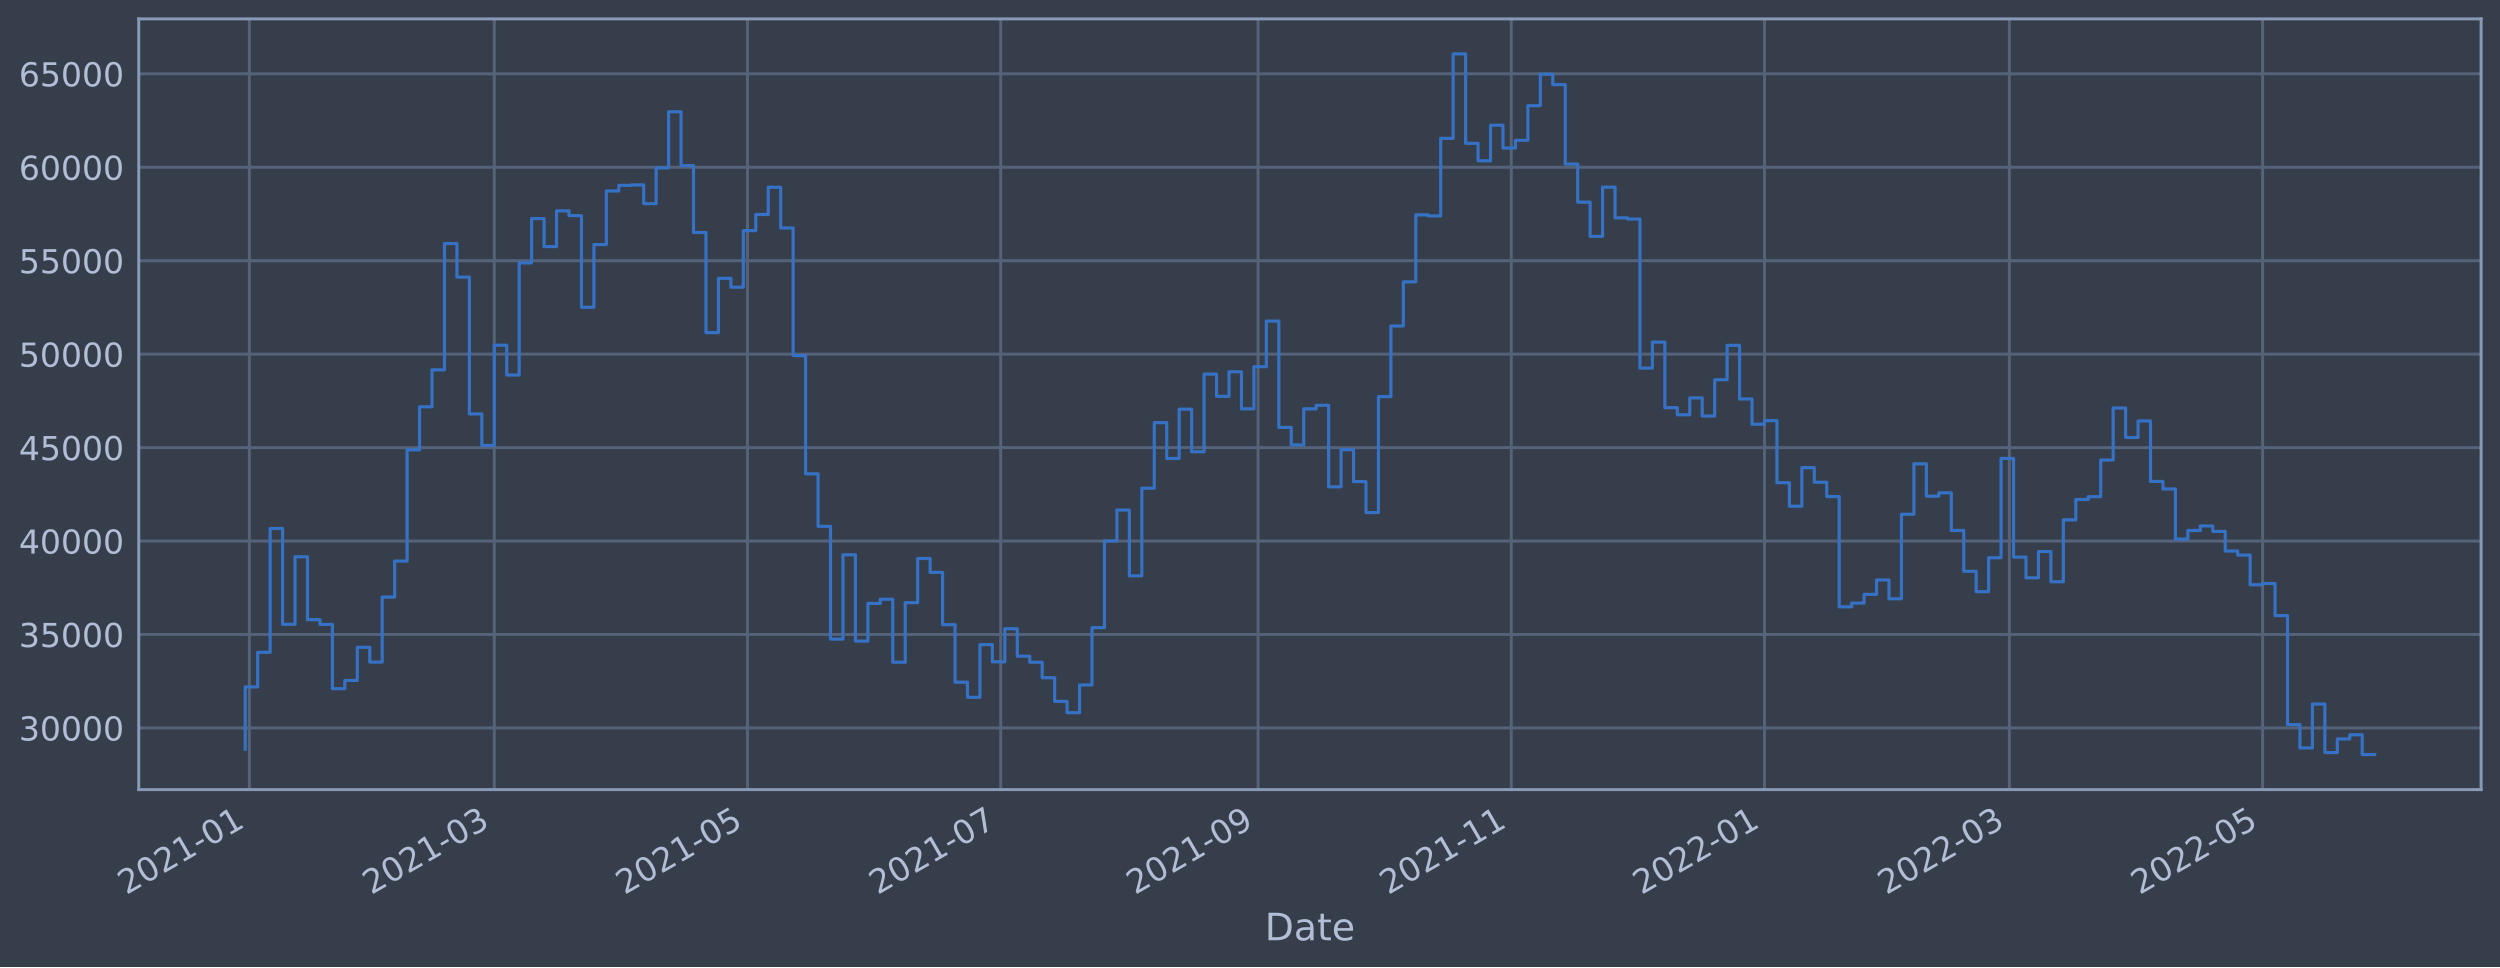
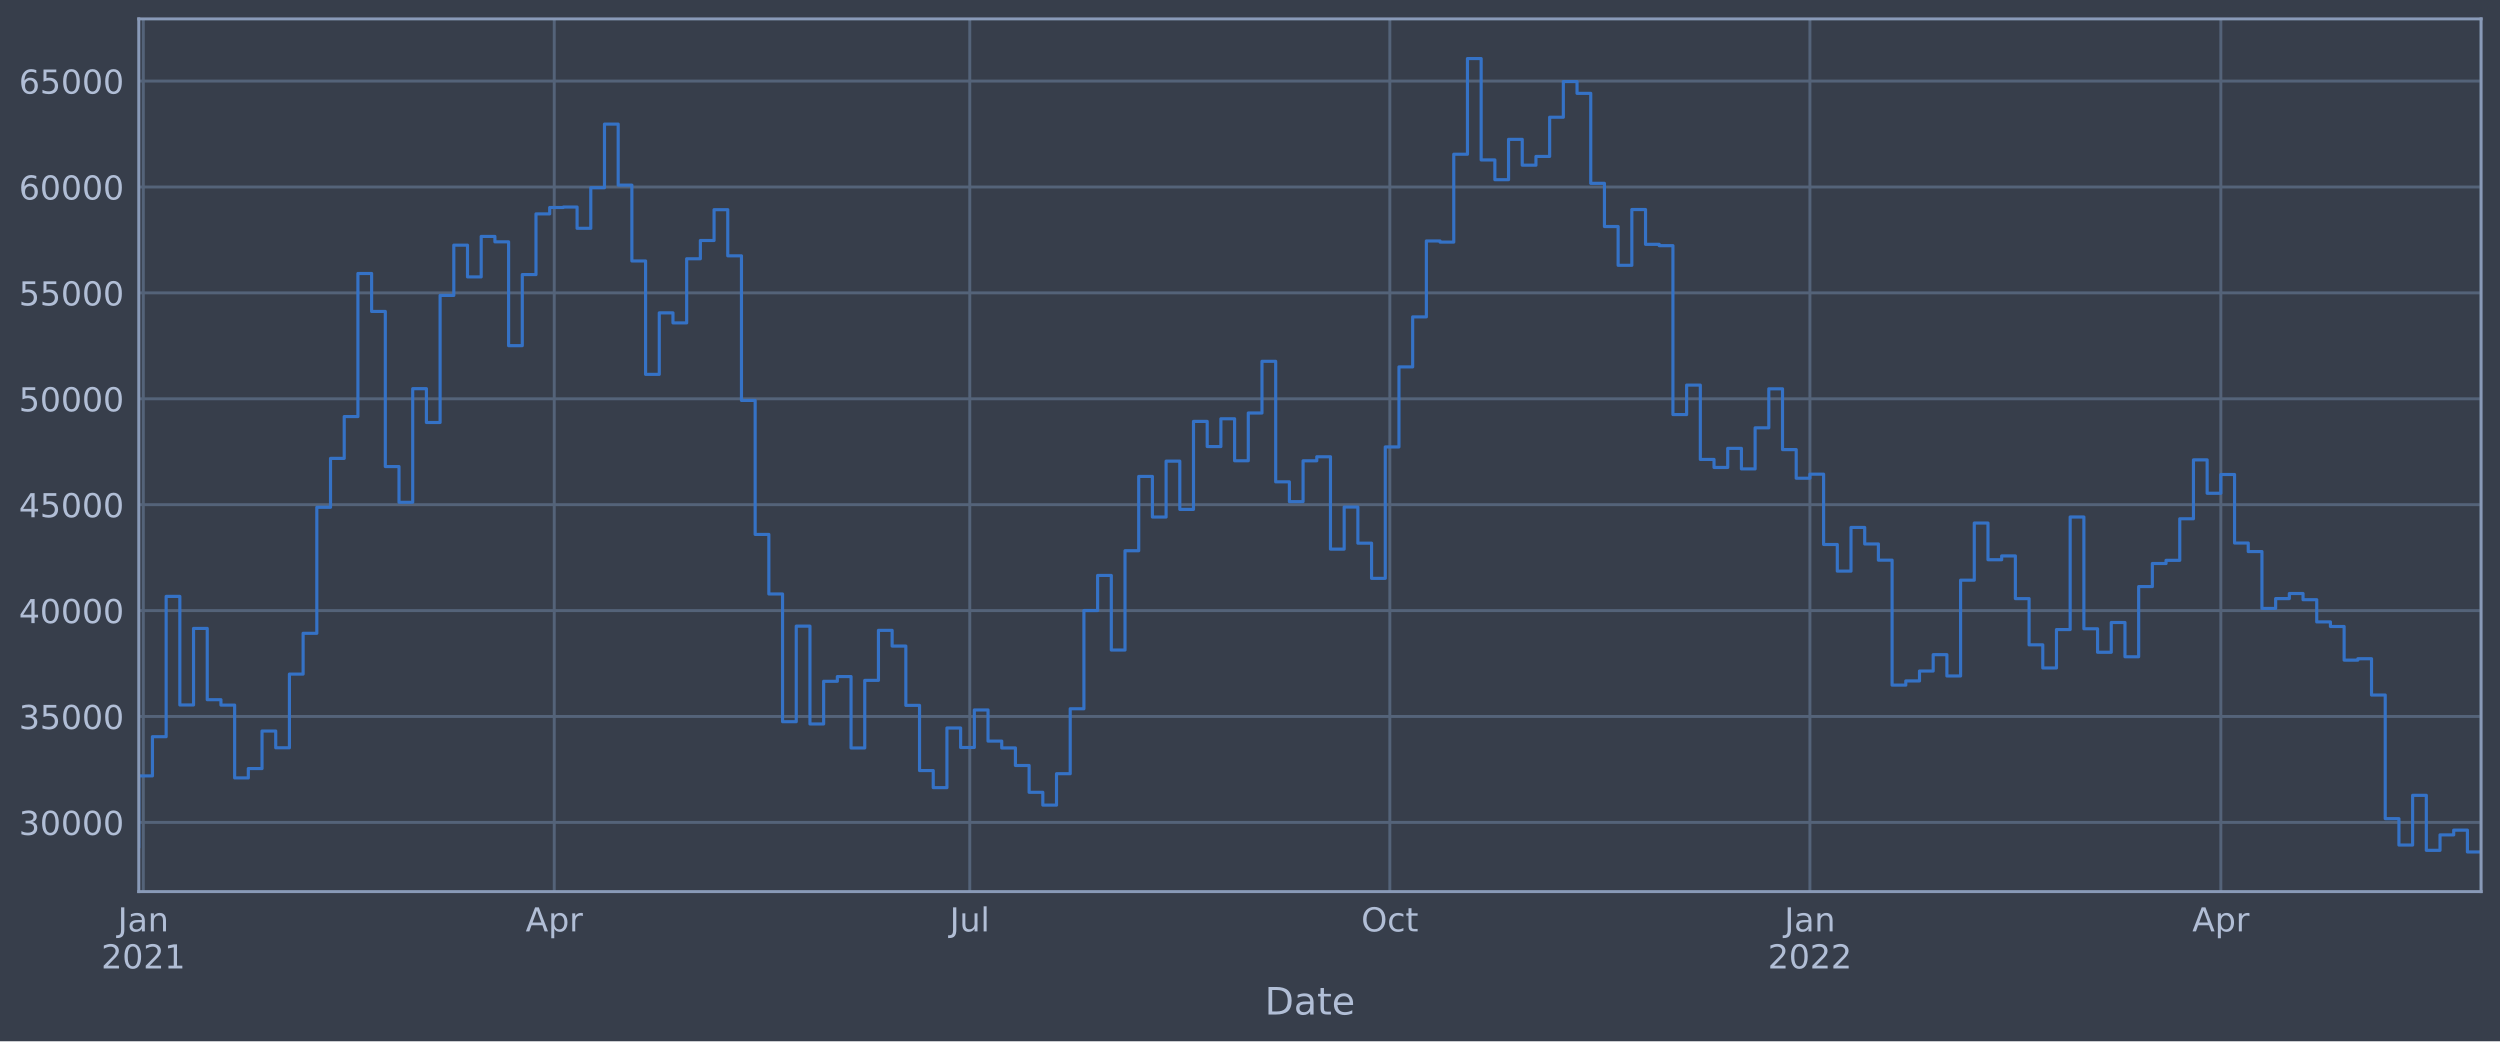
- <svg xmlns="http://www.w3.org/2000/svg" xmlns:xlink="http://www.w3.org/1999/xlink" width="952.884pt" height="368.58pt" viewBox="0 0 952.884 368.58" version="1.1">
+ <svg xmlns="http://www.w3.org/2000/svg" xmlns:xlink="http://www.w3.org/1999/xlink" width="952.884pt" height="396.88pt" viewBox="0 0 952.884 396.88" version="1.1">
  <defs>
    <style type="text/css">*{stroke-linejoin: round; stroke-linecap: butt}</style>
  </defs>
  <g id="figure_1">
    <g id="patch_1">
-       <path d="M 0 368.58  L 952.884 368.58  L 952.884 0  L 0 0  z " style="fill: #373e4b" />
+       <path d="M 0 396.88  L 952.884 396.88  L 952.884 0  L 0 0  z " style="fill: #373e4b" />
    </g>
    <g id="axes_1">
      <g id="patch_2">
-         <path d="M 52.884 300.96  L 945.684 300.96  L 945.684 7.2  L 52.884 7.2  z " style="fill: #373e4b" />
+         <path d="M 52.884 339.84  L 945.684 339.84  L 945.684 7.2  L 52.884 7.2  z " style="fill: #373e4b" />
      </g>
      <g id="matplotlib.axis_1">
        <g id="xtick_1">
          <g id="line2d_1">
-             <path d="M 95.048 300.96  L 95.048 7.2  " clip-path="url(#p1727844c1a)" style="fill: none; stroke: #546379; stroke-width: 1.12; stroke-linecap: square" />
+             <path d="M 52.884 339.84  L 52.884 7.2  " clip-path="url(#pdaa4ce73e1)" style="fill: none; stroke: #546379; stroke-width: 1.12; stroke-linecap: square" />
          </g>
          <g id="line2d_2" />
+         </g>
+         <g id="xtick_2">
+           <g id="line2d_3">
+             <path d="M 54.624 339.84  L 54.624 7.2  " clip-path="url(#pdaa4ce73e1)" style="fill: none; stroke: #546379; stroke-width: 1.12; stroke-linecap: square" />
+           </g>
+           <g id="line2d_4" />
          <g id="text_1">
-             <g style="fill: #b1bed6" transform="translate(48.14446 341.1745)rotate(-30)scale(0.126 -0.126)">
+             <g style="fill: #b1bed6" transform="translate(44.91226 355.014)scale(0.126 -0.126)">
+               <defs>
+                 <path id="DejaVuSans-4a" d="M 628 4666  L 1259 4666  L 1259 325  Q 1259 -519 939 -900  Q 619 -1281 -91 -1281  L -331 -1281  L -331 -750  L -134 -750  Q 284 -750 456 -515  Q 628 -281 628 325  L 628 4666  z " transform="scale(0.015625)" />
+                 <path id="DejaVuSans-61" d="M 2194 1759  Q 1497 1759 1228 1600  Q 959 1441 959 1056  Q 959 750 1161 570  Q 1363 391 1709 391  Q 2188 391 2477 730  Q 2766 1069 2766 1631  L 2766 1759  L 2194 1759  z M 3341 1997  L 3341 0  L 2766 0  L 2766 531  Q 2569 213 2275 61  Q 1981 -91 1556 -91  Q 1019 -91 701 211  Q 384 513 384 1019  Q 384 1609 779 1909  Q 1175 2209 1959 2209  L 2766 2209  L 2766 2266  Q 2766 2663 2505 2880  Q 2244 3097 1772 3097  Q 1472 3097 1187 3025  Q 903 2953 641 2809  L 641 3341  Q 956 3463 1253 3523  Q 1550 3584 1831 3584  Q 2591 3584 2966 3190  Q 3341 2797 3341 1997  z " transform="scale(0.015625)" />
+                 <path id="DejaVuSans-6e" d="M 3513 2113  L 3513 0  L 2938 0  L 2938 2094  Q 2938 2591 2744 2837  Q 2550 3084 2163 3084  Q 1697 3084 1428 2787  Q 1159 2491 1159 1978  L 1159 0  L 581 0  L 581 3500  L 1159 3500  L 1159 2956  Q 1366 3272 1645 3428  Q 1925 3584 2291 3584  Q 2894 3584 3203 3211  Q 3513 2838 3513 2113  z " transform="scale(0.015625)" />
+               </defs>
+               <use xlink:href="#DejaVuSans-4a" />
+               <use xlink:href="#DejaVuSans-61" x="29.492" />
+               <use xlink:href="#DejaVuSans-6e" x="90.771" />
+             </g>
+             <g style="fill: #b1bed6" transform="translate(38.5906 369.1233)scale(0.126 -0.126)">
              <defs>
                <path id="DejaVuSans-32" d="M 1228 531  L 3431 531  L 3431 0  L 469 0  L 469 531  Q 828 903 1448 1529  Q 2069 2156 2228 2338  Q 2531 2678 2651 2914  Q 2772 3150 2772 3378  Q 2772 3750 2511 3984  Q 2250 4219 1831 4219  Q 1534 4219 1204 4116  Q 875 4013 500 3803  L 500 4441  Q 881 4594 1212 4672  Q 1544 4750 1819 4750  Q 2544 4750 2975 4387  Q 3406 4025 3406 3419  Q 3406 3131 3298 2873  Q 3191 2616 2906 2266  Q 2828 2175 2409 1742  Q 1991 1309 1228 531  z " transform="scale(0.015625)" />
                <path id="DejaVuSans-30" d="M 2034 4250  Q 1547 4250 1301 3770  Q 1056 3291 1056 2328  Q 1056 1369 1301 889  Q 1547 409 2034 409  Q 2525 409 2770 889  Q 3016 1369 3016 2328  Q 3016 3291 2770 3770  Q 2525 4250 2034 4250  z M 2034 4750  Q 2819 4750 3233 4129  Q 3647 3509 3647 2328  Q 3647 1150 3233 529  Q 2819 -91 2034 -91  Q 1250 -91 836 529  Q 422 1150 422 2328  Q 422 3509 836 4129  Q 1250 4750 2034 4750  z " transform="scale(0.015625)" />
                <path id="DejaVuSans-31" d="M 794 531  L 1825 531  L 1825 4091  L 703 3866  L 703 4441  L 1819 4666  L 2450 4666  L 2450 531  L 3481 531  L 3481 0  L 794 0  L 794 531  z " transform="scale(0.015625)" />
-                 <path id="DejaVuSans-2d" d="M 313 2009  L 1997 2009  L 1997 1497  L 313 1497  L 313 2009  z " transform="scale(0.015625)" />
              </defs>
              <use xlink:href="#DejaVuSans-32" />
              <use xlink:href="#DejaVuSans-30" x="63.623" />
              <use xlink:href="#DejaVuSans-32" x="127.246" />
              <use xlink:href="#DejaVuSans-31" x="190.869" />
-               <use xlink:href="#DejaVuSans-2d" x="254.492" />
-               <use xlink:href="#DejaVuSans-30" x="290.576" />
-               <use xlink:href="#DejaVuSans-31" x="354.199" />
-             </g>
-           </g>
-         </g>
-         <g id="xtick_2">
-           <g id="line2d_3">
-             <path d="M 188.395 300.96  L 188.395 7.2  " clip-path="url(#p1727844c1a)" style="fill: none; stroke: #546379; stroke-width: 1.12; stroke-linecap: square" />
-           </g>
-           <g id="line2d_4" />
-           <g id="text_2">
-             <g style="fill: #b1bed6" transform="translate(141.4919 341.1745)rotate(-30)scale(0.126 -0.126)">
-               <defs>
-                 <path id="DejaVuSans-33" d="M 2597 2516  Q 3050 2419 3304 2112  Q 3559 1806 3559 1356  Q 3559 666 3084 287  Q 2609 -91 1734 -91  Q 1441 -91 1130 -33  Q 819 25 488 141  L 488 750  Q 750 597 1062 519  Q 1375 441 1716 441  Q 2309 441 2620 675  Q 2931 909 2931 1356  Q 2931 1769 2642 2001  Q 2353 2234 1838 2234  L 1294 2234  L 1294 2753  L 1863 2753  Q 2328 2753 2575 2939  Q 2822 3125 2822 3475  Q 2822 3834 2567 4026  Q 2313 4219 1838 4219  Q 1578 4219 1281 4162  Q 984 4106 628 3988  L 628 4550  Q 988 4650 1302 4700  Q 1616 4750 1894 4750  Q 2613 4750 3031 4423  Q 3450 4097 3450 3541  Q 3450 3153 3228 2886  Q 3006 2619 2597 2516  z " transform="scale(0.015625)" />
-               </defs>
-               <use xlink:href="#DejaVuSans-32" />
-               <use xlink:href="#DejaVuSans-30" x="63.623" />
-               <use xlink:href="#DejaVuSans-32" x="127.246" />
-               <use xlink:href="#DejaVuSans-31" x="190.869" />
-               <use xlink:href="#DejaVuSans-2d" x="254.492" />
-               <use xlink:href="#DejaVuSans-30" x="290.576" />
-               <use xlink:href="#DejaVuSans-33" x="354.199" />
            </g>
          </g>
        </g>
        <g id="xtick_3">
          <g id="line2d_5">
-             <path d="M 284.907 300.96  L 284.907 7.2  " clip-path="url(#p1727844c1a)" style="fill: none; stroke: #546379; stroke-width: 1.12; stroke-linecap: square" />
+             <path d="M 211.256 339.84  L 211.256 7.2  " clip-path="url(#pdaa4ce73e1)" style="fill: none; stroke: #546379; stroke-width: 1.12; stroke-linecap: square" />
          </g>
          <g id="line2d_6" />
-           <g id="text_3">
-             <g style="fill: #b1bed6" transform="translate(238.0037 341.1745)rotate(-30)scale(0.126 -0.126)">
-               <defs>
-                 <path id="DejaVuSans-35" d="M 691 4666  L 3169 4666  L 3169 4134  L 1269 4134  L 1269 2991  Q 1406 3038 1543 3061  Q 1681 3084 1819 3084  Q 2600 3084 3056 2656  Q 3513 2228 3513 1497  Q 3513 744 3044 326  Q 2575 -91 1722 -91  Q 1428 -91 1123 -41  Q 819 9 494 109  L 494 744  Q 775 591 1075 516  Q 1375 441 1709 441  Q 2250 441 2565 725  Q 2881 1009 2881 1497  Q 2881 1984 2565 2268  Q 2250 2553 1709 2553  Q 1456 2553 1204 2497  Q 953 2441 691 2322  L 691 4666  z " transform="scale(0.015625)" />
-               </defs>
-               <use xlink:href="#DejaVuSans-32" />
-               <use xlink:href="#DejaVuSans-30" x="63.623" />
-               <use xlink:href="#DejaVuSans-32" x="127.246" />
-               <use xlink:href="#DejaVuSans-31" x="190.869" />
-               <use xlink:href="#DejaVuSans-2d" x="254.492" />
-               <use xlink:href="#DejaVuSans-30" x="290.576" />
-               <use xlink:href="#DejaVuSans-35" x="354.199" />
+           <g id="text_2">
+             <g style="fill: #b1bed6" transform="translate(200.3567 355.014)scale(0.126 -0.126)">
+               <defs>
+                 <path id="DejaVuSans-41" d="M 2188 4044  L 1331 1722  L 3047 1722  L 2188 4044  z M 1831 4666  L 2547 4666  L 4325 0  L 3669 0  L 3244 1197  L 1141 1197  L 716 0  L 50 0  L 1831 4666  z " transform="scale(0.015625)" />
+                 <path id="DejaVuSans-70" d="M 1159 525  L 1159 -1331  L 581 -1331  L 581 3500  L 1159 3500  L 1159 2969  Q 1341 3281 1617 3432  Q 1894 3584 2278 3584  Q 2916 3584 3314 3078  Q 3713 2572 3713 1747  Q 3713 922 3314 415  Q 2916 -91 2278 -91  Q 1894 -91 1617 61  Q 1341 213 1159 525  z M 3116 1747  Q 3116 2381 2855 2742  Q 2594 3103 2138 3103  Q 1681 3103 1420 2742  Q 1159 2381 1159 1747  Q 1159 1113 1420 752  Q 1681 391 2138 391  Q 2594 391 2855 752  Q 3116 1113 3116 1747  z " transform="scale(0.015625)" />
+                 <path id="DejaVuSans-72" d="M 2631 2963  Q 2534 3019 2420 3045  Q 2306 3072 2169 3072  Q 1681 3072 1420 2755  Q 1159 2438 1159 1844  L 1159 0  L 581 0  L 581 3500  L 1159 3500  L 1159 2956  Q 1341 3275 1631 3429  Q 1922 3584 2338 3584  Q 2397 3584 2469 3576  Q 2541 3569 2628 3553  L 2631 2963  z " transform="scale(0.015625)" />
+               </defs>
+               <use xlink:href="#DejaVuSans-41" />
+               <use xlink:href="#DejaVuSans-70" x="68.408" />
+               <use xlink:href="#DejaVuSans-72" x="131.885" />
            </g>
          </g>
        </g>
        <g id="xtick_4">
          <g id="line2d_7">
-             <path d="M 381.419 300.96  L 381.419 7.2  " clip-path="url(#p1727844c1a)" style="fill: none; stroke: #546379; stroke-width: 1.12; stroke-linecap: square" />
+             <path d="M 369.628 339.84  L 369.628 7.2  " clip-path="url(#pdaa4ce73e1)" style="fill: none; stroke: #546379; stroke-width: 1.12; stroke-linecap: square" />
          </g>
          <g id="line2d_8" />
-           <g id="text_4">
-             <g style="fill: #b1bed6" transform="translate(334.5155 341.1745)rotate(-30)scale(0.126 -0.126)">
-               <defs>
-                 <path id="DejaVuSans-37" d="M 525 4666  L 3525 4666  L 3525 4397  L 1831 0  L 1172 0  L 2766 4134  L 525 4134  L 525 4666  z " transform="scale(0.015625)" />
-               </defs>
-               <use xlink:href="#DejaVuSans-32" />
-               <use xlink:href="#DejaVuSans-30" x="63.623" />
-               <use xlink:href="#DejaVuSans-32" x="127.246" />
-               <use xlink:href="#DejaVuSans-31" x="190.869" />
-               <use xlink:href="#DejaVuSans-2d" x="254.492" />
-               <use xlink:href="#DejaVuSans-30" x="290.576" />
-               <use xlink:href="#DejaVuSans-37" x="354.199" />
+           <g id="text_3">
+             <g style="fill: #b1bed6" transform="translate(362.0263 355.014)scale(0.126 -0.126)">
+               <defs>
+                 <path id="DejaVuSans-75" d="M 544 1381  L 544 3500  L 1119 3500  L 1119 1403  Q 1119 906 1312 657  Q 1506 409 1894 409  Q 2359 409 2629 706  Q 2900 1003 2900 1516  L 2900 3500  L 3475 3500  L 3475 0  L 2900 0  L 2900 538  Q 2691 219 2414 64  Q 2138 -91 1772 -91  Q 1169 -91 856 284  Q 544 659 544 1381  z M 1991 3584  L 1991 3584  z " transform="scale(0.015625)" />
+                 <path id="DejaVuSans-6c" d="M 603 4863  L 1178 4863  L 1178 0  L 603 0  L 603 4863  z " transform="scale(0.015625)" />
+               </defs>
+               <use xlink:href="#DejaVuSans-4a" />
+               <use xlink:href="#DejaVuSans-75" x="29.492" />
+               <use xlink:href="#DejaVuSans-6c" x="92.871" />
            </g>
          </g>
        </g>
        <g id="xtick_5">
          <g id="line2d_9">
-             <path d="M 479.513 300.96  L 479.513 7.2  " clip-path="url(#p1727844c1a)" style="fill: none; stroke: #546379; stroke-width: 1.12; stroke-linecap: square" />
+             <path d="M 529.74 339.84  L 529.74 7.2  " clip-path="url(#pdaa4ce73e1)" style="fill: none; stroke: #546379; stroke-width: 1.12; stroke-linecap: square" />
          </g>
          <g id="line2d_10" />
-           <g id="text_5">
-             <g style="fill: #b1bed6" transform="translate(432.6095 341.1745)rotate(-30)scale(0.126 -0.126)">
-               <defs>
-                 <path id="DejaVuSans-39" d="M 703 97  L 703 672  Q 941 559 1184 500  Q 1428 441 1663 441  Q 2288 441 2617 861  Q 2947 1281 2994 2138  Q 2813 1869 2534 1725  Q 2256 1581 1919 1581  Q 1219 1581 811 2004  Q 403 2428 403 3163  Q 403 3881 828 4315  Q 1253 4750 1959 4750  Q 2769 4750 3195 4129  Q 3622 3509 3622 2328  Q 3622 1225 3098 567  Q 2575 -91 1691 -91  Q 1453 -91 1209 -44  Q 966 3 703 97  z M 1959 2075  Q 2384 2075 2632 2365  Q 2881 2656 2881 3163  Q 2881 3666 2632 3958  Q 2384 4250 1959 4250  Q 1534 4250 1286 3958  Q 1038 3666 1038 3163  Q 1038 2656 1286 2365  Q 1534 2075 1959 2075  z " transform="scale(0.015625)" />
-               </defs>
-               <use xlink:href="#DejaVuSans-32" />
-               <use xlink:href="#DejaVuSans-30" x="63.623" />
-               <use xlink:href="#DejaVuSans-32" x="127.246" />
-               <use xlink:href="#DejaVuSans-31" x="190.869" />
-               <use xlink:href="#DejaVuSans-2d" x="254.492" />
-               <use xlink:href="#DejaVuSans-30" x="290.576" />
-               <use xlink:href="#DejaVuSans-39" x="354.199" />
+           <g id="text_4">
+             <g style="fill: #b1bed6" transform="translate(518.8468 355.014)scale(0.126 -0.126)">
+               <defs>
+                 <path id="DejaVuSans-4f" d="M 2522 4238  Q 1834 4238 1429 3725  Q 1025 3213 1025 2328  Q 1025 1447 1429 934  Q 1834 422 2522 422  Q 3209 422 3611 934  Q 4013 1447 4013 2328  Q 4013 3213 3611 3725  Q 3209 4238 2522 4238  z M 2522 4750  Q 3503 4750 4090 4092  Q 4678 3434 4678 2328  Q 4678 1225 4090 567  Q 3503 -91 2522 -91  Q 1538 -91 948 565  Q 359 1222 359 2328  Q 359 3434 948 4092  Q 1538 4750 2522 4750  z " transform="scale(0.015625)" />
+                 <path id="DejaVuSans-63" d="M 3122 3366  L 3122 2828  Q 2878 2963 2633 3030  Q 2388 3097 2138 3097  Q 1578 3097 1268 2742  Q 959 2388 959 1747  Q 959 1106 1268 751  Q 1578 397 2138 397  Q 2388 397 2633 464  Q 2878 531 3122 666  L 3122 134  Q 2881 22 2623 -34  Q 2366 -91 2075 -91  Q 1284 -91 818 406  Q 353 903 353 1747  Q 353 2603 823 3093  Q 1294 3584 2113 3584  Q 2378 3584 2631 3529  Q 2884 3475 3122 3366  z " transform="scale(0.015625)" />
+                 <path id="DejaVuSans-74" d="M 1172 4494  L 1172 3500  L 2356 3500  L 2356 3053  L 1172 3053  L 1172 1153  Q 1172 725 1289 603  Q 1406 481 1766 481  L 2356 481  L 2356 0  L 1766 0  Q 1100 0 847 248  Q 594 497 594 1153  L 594 3053  L 172 3053  L 172 3500  L 594 3500  L 594 4494  L 1172 4494  z " transform="scale(0.015625)" />
+               </defs>
+               <use xlink:href="#DejaVuSans-4f" />
+               <use xlink:href="#DejaVuSans-63" x="78.711" />
+               <use xlink:href="#DejaVuSans-74" x="133.691" />
            </g>
          </g>
        </g>
        <g id="xtick_6">
          <g id="line2d_11">
-             <path d="M 576.025 300.96  L 576.025 7.2  " clip-path="url(#p1727844c1a)" style="fill: none; stroke: #546379; stroke-width: 1.12; stroke-linecap: square" />
+             <path d="M 689.852 339.84  L 689.852 7.2  " clip-path="url(#pdaa4ce73e1)" style="fill: none; stroke: #546379; stroke-width: 1.12; stroke-linecap: square" />
          </g>
          <g id="line2d_12" />
-           <g id="text_6">
-             <g style="fill: #b1bed6" transform="translate(529.1213 341.1745)rotate(-30)scale(0.126 -0.126)">
+           <g id="text_5">
+             <g style="fill: #b1bed6" transform="translate(680.1403 355.014)scale(0.126 -0.126)">
+               <use xlink:href="#DejaVuSans-4a" />
+               <use xlink:href="#DejaVuSans-61" x="29.492" />
+               <use xlink:href="#DejaVuSans-6e" x="90.771" />
+             </g>
+             <g style="fill: #b1bed6" transform="translate(673.8187 369.1233)scale(0.126 -0.126)">
              <use xlink:href="#DejaVuSans-32" />
              <use xlink:href="#DejaVuSans-30" x="63.623" />
              <use xlink:href="#DejaVuSans-32" x="127.246" />
-               <use xlink:href="#DejaVuSans-31" x="190.869" />
-               <use xlink:href="#DejaVuSans-2d" x="254.492" />
-               <use xlink:href="#DejaVuSans-31" x="290.576" />
-               <use xlink:href="#DejaVuSans-31" x="354.199" />
+               <use xlink:href="#DejaVuSans-32" x="190.869" />
            </g>
          </g>
        </g>
        <g id="xtick_7">
          <g id="line2d_13">
-             <path d="M 672.536 300.96  L 672.536 7.2  " clip-path="url(#p1727844c1a)" style="fill: none; stroke: #546379; stroke-width: 1.12; stroke-linecap: square" />
+             <path d="M 846.484 339.84  L 846.484 7.2  " clip-path="url(#pdaa4ce73e1)" style="fill: none; stroke: #546379; stroke-width: 1.12; stroke-linecap: square" />
          </g>
          <g id="line2d_14" />
-           <g id="text_7">
-             <g style="fill: #b1bed6" transform="translate(625.6331 341.1745)rotate(-30)scale(0.126 -0.126)">
-               <use xlink:href="#DejaVuSans-32" />
-               <use xlink:href="#DejaVuSans-30" x="63.623" />
-               <use xlink:href="#DejaVuSans-32" x="127.246" />
-               <use xlink:href="#DejaVuSans-32" x="190.869" />
-               <use xlink:href="#DejaVuSans-2d" x="254.492" />
-               <use xlink:href="#DejaVuSans-30" x="290.576" />
-               <use xlink:href="#DejaVuSans-31" x="354.199" />
+           <g id="text_6">
+             <g style="fill: #b1bed6" transform="translate(835.5847 355.014)scale(0.126 -0.126)">
+               <use xlink:href="#DejaVuSans-41" />
+               <use xlink:href="#DejaVuSans-70" x="68.408" />
+               <use xlink:href="#DejaVuSans-72" x="131.885" />
            </g>
          </g>
        </g>
        <g id="xtick_8">
          <g id="line2d_15">
-             <path d="M 765.884 300.96  L 765.884 7.2  " clip-path="url(#p1727844c1a)" style="fill: none; stroke: #546379; stroke-width: 1.12; stroke-linecap: square" />
+             <path d="M 945.684 339.84  L 945.684 7.2  " clip-path="url(#pdaa4ce73e1)" style="fill: none; stroke: #546379; stroke-width: 1.12; stroke-linecap: square" />
          </g>
          <g id="line2d_16" />
-           <g id="text_8">
-             <g style="fill: #b1bed6" transform="translate(718.9806 341.1745)rotate(-30)scale(0.126 -0.126)">
-               <use xlink:href="#DejaVuSans-32" />
-               <use xlink:href="#DejaVuSans-30" x="63.623" />
-               <use xlink:href="#DejaVuSans-32" x="127.246" />
-               <use xlink:href="#DejaVuSans-32" x="190.869" />
-               <use xlink:href="#DejaVuSans-2d" x="254.492" />
-               <use xlink:href="#DejaVuSans-30" x="290.576" />
-               <use xlink:href="#DejaVuSans-33" x="354.199" />
-             </g>
-           </g>
        </g>
        <g id="xtick_9">
-           <g id="line2d_17">
-             <path d="M 862.396 300.96  L 862.396 7.2  " clip-path="url(#p1727844c1a)" style="fill: none; stroke: #546379; stroke-width: 1.12; stroke-linecap: square" />
-           </g>
+           <g id="line2d_17" />
+         </g>
+         <g id="xtick_10">
          <g id="line2d_18" />
-           <g id="text_9">
-             <g style="fill: #b1bed6" transform="translate(815.4924 341.1745)rotate(-30)scale(0.126 -0.126)">
-               <use xlink:href="#DejaVuSans-32" />
-               <use xlink:href="#DejaVuSans-30" x="63.623" />
-               <use xlink:href="#DejaVuSans-32" x="127.246" />
-               <use xlink:href="#DejaVuSans-32" x="190.869" />
-               <use xlink:href="#DejaVuSans-2d" x="254.492" />
-               <use xlink:href="#DejaVuSans-30" x="290.576" />
-               <use xlink:href="#DejaVuSans-35" x="354.199" />
-             </g>
-           </g>
-         </g>
-         <g id="text_10">
-           <g style="fill: #b1bed6" transform="translate(482.0746 358.3856)scale(0.144 -0.144)">
+         </g>
+         <g id="xtick_11">
+           <g id="line2d_19" />
+         </g>
+         <g id="xtick_12">
+           <g id="line2d_20" />
+         </g>
+         <g id="xtick_13">
+           <g id="line2d_21" />
+         </g>
+         <g id="xtick_14">
+           <g id="line2d_22" />
+         </g>
+         <g id="xtick_15">
+           <g id="line2d_23" />
+         </g>
+         <g id="xtick_16">
+           <g id="line2d_24" />
+         </g>
+         <g id="xtick_17">
+           <g id="line2d_25" />
+         </g>
+         <g id="xtick_18">
+           <g id="line2d_26" />
+         </g>
+         <g id="xtick_19">
+           <g id="line2d_27" />
+         </g>
+         <g id="text_7">
+           <g style="fill: #b1bed6" transform="translate(482.0746 386.6854)scale(0.144 -0.144)">
            <defs>
              <path id="DejaVuSans-44" d="M 1259 4147  L 1259 519  L 2022 519  Q 2988 519 3436 956  Q 3884 1394 3884 2338  Q 3884 3275 3436 3711  Q 2988 4147 2022 4147  L 1259 4147  z M 628 4666  L 1925 4666  Q 3281 4666 3915 4102  Q 4550 3538 4550 2338  Q 4550 1131 3912 565  Q 3275 0 1925 0  L 628 0  L 628 4666  z " transform="scale(0.015625)" />
-               <path id="DejaVuSans-61" d="M 2194 1759  Q 1497 1759 1228 1600  Q 959 1441 959 1056  Q 959 750 1161 570  Q 1363 391 1709 391  Q 2188 391 2477 730  Q 2766 1069 2766 1631  L 2766 1759  L 2194 1759  z M 3341 1997  L 3341 0  L 2766 0  L 2766 531  Q 2569 213 2275 61  Q 1981 -91 1556 -91  Q 1019 -91 701 211  Q 384 513 384 1019  Q 384 1609 779 1909  Q 1175 2209 1959 2209  L 2766 2209  L 2766 2266  Q 2766 2663 2505 2880  Q 2244 3097 1772 3097  Q 1472 3097 1187 3025  Q 903 2953 641 2809  L 641 3341  Q 956 3463 1253 3523  Q 1550 3584 1831 3584  Q 2591 3584 2966 3190  Q 3341 2797 3341 1997  z " transform="scale(0.015625)" />
-               <path id="DejaVuSans-74" d="M 1172 4494  L 1172 3500  L 2356 3500  L 2356 3053  L 1172 3053  L 1172 1153  Q 1172 725 1289 603  Q 1406 481 1766 481  L 2356 481  L 2356 0  L 1766 0  Q 1100 0 847 248  Q 594 497 594 1153  L 594 3053  L 172 3053  L 172 3500  L 594 3500  L 594 4494  L 1172 4494  z " transform="scale(0.015625)" />
              <path id="DejaVuSans-65" d="M 3597 1894  L 3597 1613  L 953 1613  Q 991 1019 1311 708  Q 1631 397 2203 397  Q 2534 397 2845 478  Q 3156 559 3463 722  L 3463 178  Q 3153 47 2828 -22  Q 2503 -91 2169 -91  Q 1331 -91 842 396  Q 353 884 353 1716  Q 353 2575 817 3079  Q 1281 3584 2069 3584  Q 2775 3584 3186 3129  Q 3597 2675 3597 1894  z M 3022 2063  Q 3016 2534 2758 2815  Q 2500 3097 2075 3097  Q 1594 3097 1305 2825  Q 1016 2553 972 2059  L 3022 2063  z " transform="scale(0.015625)" />
            </defs>
            <use xlink:href="#DejaVuSans-44" />
            <use xlink:href="#DejaVuSans-61" x="77.002" />
            <use xlink:href="#DejaVuSans-74" x="138.281" />
            <use xlink:href="#DejaVuSans-65" x="177.49" />
          </g>
        </g>
      </g>
      <g id="matplotlib.axis_2">
        <g id="ytick_1">
-           <g id="line2d_19">
-             <path d="M 52.884 277.457  L 945.684 277.457  " clip-path="url(#p1727844c1a)" style="fill: none; stroke: #546379; stroke-width: 1.12; stroke-linecap: square" />
-           </g>
-           <g id="line2d_20" />
-           <g id="text_11">
-             <g style="fill: #b1bed6" transform="translate(7.2 282.2436)scale(0.126 -0.126)">
+           <g id="line2d_28">
+             <path d="M 52.884 313.458  L 945.684 313.458  " clip-path="url(#pdaa4ce73e1)" style="fill: none; stroke: #546379; stroke-width: 1.12; stroke-linecap: square" />
+           </g>
+           <g id="line2d_29" />
+           <g id="text_8">
+             <g style="fill: #b1bed6" transform="translate(7.2 318.2448)scale(0.126 -0.126)">
+               <defs>
+                 <path id="DejaVuSans-33" d="M 2597 2516  Q 3050 2419 3304 2112  Q 3559 1806 3559 1356  Q 3559 666 3084 287  Q 2609 -91 1734 -91  Q 1441 -91 1130 -33  Q 819 25 488 141  L 488 750  Q 750 597 1062 519  Q 1375 441 1716 441  Q 2309 441 2620 675  Q 2931 909 2931 1356  Q 2931 1769 2642 2001  Q 2353 2234 1838 2234  L 1294 2234  L 1294 2753  L 1863 2753  Q 2328 2753 2575 2939  Q 2822 3125 2822 3475  Q 2822 3834 2567 4026  Q 2313 4219 1838 4219  Q 1578 4219 1281 4162  Q 984 4106 628 3988  L 628 4550  Q 988 4650 1302 4700  Q 1616 4750 1894 4750  Q 2613 4750 3031 4423  Q 3450 4097 3450 3541  Q 3450 3153 3228 2886  Q 3006 2619 2597 2516  z " transform="scale(0.015625)" />
+               </defs>
              <use xlink:href="#DejaVuSans-33" />
              <use xlink:href="#DejaVuSans-30" x="63.623" />
              <use xlink:href="#DejaVuSans-30" x="127.246" />
              <use xlink:href="#DejaVuSans-30" x="190.869" />
              <use xlink:href="#DejaVuSans-30" x="254.492" />
            </g>
          </g>
        </g>
        <g id="ytick_2">
-           <g id="line2d_21">
-             <path d="M 52.884 241.838  L 945.684 241.838  " clip-path="url(#p1727844c1a)" style="fill: none; stroke: #546379; stroke-width: 1.12; stroke-linecap: square" />
-           </g>
-           <g id="line2d_22" />
-           <g id="text_12">
-             <g style="fill: #b1bed6" transform="translate(7.2 246.6254)scale(0.126 -0.126)">
+           <g id="line2d_30">
+             <path d="M 52.884 273.093  L 945.684 273.093  " clip-path="url(#pdaa4ce73e1)" style="fill: none; stroke: #546379; stroke-width: 1.12; stroke-linecap: square" />
+           </g>
+           <g id="line2d_31" />
+           <g id="text_9">
+             <g style="fill: #b1bed6" transform="translate(7.2 277.8803)scale(0.126 -0.126)">
+               <defs>
+                 <path id="DejaVuSans-35" d="M 691 4666  L 3169 4666  L 3169 4134  L 1269 4134  L 1269 2991  Q 1406 3038 1543 3061  Q 1681 3084 1819 3084  Q 2600 3084 3056 2656  Q 3513 2228 3513 1497  Q 3513 744 3044 326  Q 2575 -91 1722 -91  Q 1428 -91 1123 -41  Q 819 9 494 109  L 494 744  Q 775 591 1075 516  Q 1375 441 1709 441  Q 2250 441 2565 725  Q 2881 1009 2881 1497  Q 2881 1984 2565 2268  Q 2250 2553 1709 2553  Q 1456 2553 1204 2497  Q 953 2441 691 2322  L 691 4666  z " transform="scale(0.015625)" />
+               </defs>
              <use xlink:href="#DejaVuSans-33" />
              <use xlink:href="#DejaVuSans-35" x="63.623" />
              <use xlink:href="#DejaVuSans-30" x="127.246" />
              <use xlink:href="#DejaVuSans-30" x="190.869" />
              <use xlink:href="#DejaVuSans-30" x="254.492" />
            </g>
          </g>
        </g>
        <g id="ytick_3">
-           <g id="line2d_23">
-             <path d="M 52.884 206.22  L 945.684 206.22  " clip-path="url(#p1727844c1a)" style="fill: none; stroke: #546379; stroke-width: 1.12; stroke-linecap: square" />
-           </g>
-           <g id="line2d_24" />
-           <g id="text_13">
-             <g style="fill: #b1bed6" transform="translate(7.2 211.0072)scale(0.126 -0.126)">
+           <g id="line2d_32">
+             <path d="M 52.884 232.729  L 945.684 232.729  " clip-path="url(#pdaa4ce73e1)" style="fill: none; stroke: #546379; stroke-width: 1.12; stroke-linecap: square" />
+           </g>
+           <g id="line2d_33" />
+           <g id="text_10">
+             <g style="fill: #b1bed6" transform="translate(7.2 237.5157)scale(0.126 -0.126)">
              <defs>
                <path id="DejaVuSans-34" d="M 2419 4116  L 825 1625  L 2419 1625  L 2419 4116  z M 2253 4666  L 3047 4666  L 3047 1625  L 3713 1625  L 3713 1100  L 3047 1100  L 3047 0  L 2419 0  L 2419 1100  L 313 1100  L 313 1709  L 2253 4666  z " transform="scale(0.015625)" />
              </defs>
              <use xlink:href="#DejaVuSans-34" />
              <use xlink:href="#DejaVuSans-30" x="63.623" />
              <use xlink:href="#DejaVuSans-30" x="127.246" />
              <use xlink:href="#DejaVuSans-30" x="190.869" />
              <use xlink:href="#DejaVuSans-30" x="254.492" />
            </g>
          </g>
        </g>
        <g id="ytick_4">
-           <g id="line2d_25">
-             <path d="M 52.884 170.602  L 945.684 170.602  " clip-path="url(#p1727844c1a)" style="fill: none; stroke: #546379; stroke-width: 1.12; stroke-linecap: square" />
-           </g>
-           <g id="line2d_26" />
-           <g id="text_14">
-             <g style="fill: #b1bed6" transform="translate(7.2 175.389)scale(0.126 -0.126)">
+           <g id="line2d_34">
+             <path d="M 52.884 192.364  L 945.684 192.364  " clip-path="url(#pdaa4ce73e1)" style="fill: none; stroke: #546379; stroke-width: 1.12; stroke-linecap: square" />
+           </g>
+           <g id="line2d_35" />
+           <g id="text_11">
+             <g style="fill: #b1bed6" transform="translate(7.2 197.1512)scale(0.126 -0.126)">
              <use xlink:href="#DejaVuSans-34" />
              <use xlink:href="#DejaVuSans-35" x="63.623" />
              <use xlink:href="#DejaVuSans-30" x="127.246" />
              <use xlink:href="#DejaVuSans-30" x="190.869" />
              <use xlink:href="#DejaVuSans-30" x="254.492" />
            </g>
          </g>
        </g>
        <g id="ytick_5">
-           <g id="line2d_27">
-             <path d="M 52.884 134.984  L 945.684 134.984  " clip-path="url(#p1727844c1a)" style="fill: none; stroke: #546379; stroke-width: 1.12; stroke-linecap: square" />
-           </g>
-           <g id="line2d_28" />
-           <g id="text_15">
-             <g style="fill: #b1bed6" transform="translate(7.2 139.7708)scale(0.126 -0.126)">
+           <g id="line2d_36">
+             <path d="M 52.884 152  L 945.684 152  " clip-path="url(#pdaa4ce73e1)" style="fill: none; stroke: #546379; stroke-width: 1.12; stroke-linecap: square" />
+           </g>
+           <g id="line2d_37" />
+           <g id="text_12">
+             <g style="fill: #b1bed6" transform="translate(7.2 156.7867)scale(0.126 -0.126)">
              <use xlink:href="#DejaVuSans-35" />
              <use xlink:href="#DejaVuSans-30" x="63.623" />
              <use xlink:href="#DejaVuSans-30" x="127.246" />
              <use xlink:href="#DejaVuSans-30" x="190.869" />
              <use xlink:href="#DejaVuSans-30" x="254.492" />
            </g>
          </g>
        </g>
        <g id="ytick_6">
-           <g id="line2d_29">
-             <path d="M 52.884 99.366  L 945.684 99.366  " clip-path="url(#p1727844c1a)" style="fill: none; stroke: #546379; stroke-width: 1.12; stroke-linecap: square" />
-           </g>
-           <g id="line2d_30" />
-           <g id="text_16">
-             <g style="fill: #b1bed6" transform="translate(7.2 104.1526)scale(0.126 -0.126)">
+           <g id="line2d_38">
+             <path d="M 52.884 111.635  L 945.684 111.635  " clip-path="url(#pdaa4ce73e1)" style="fill: none; stroke: #546379; stroke-width: 1.12; stroke-linecap: square" />
+           </g>
+           <g id="line2d_39" />
+           <g id="text_13">
+             <g style="fill: #b1bed6" transform="translate(7.2 116.4221)scale(0.126 -0.126)">
              <use xlink:href="#DejaVuSans-35" />
              <use xlink:href="#DejaVuSans-35" x="63.623" />
              <use xlink:href="#DejaVuSans-30" x="127.246" />
              <use xlink:href="#DejaVuSans-30" x="190.869" />
              <use xlink:href="#DejaVuSans-30" x="254.492" />
            </g>
          </g>
        </g>
        <g id="ytick_7">
-           <g id="line2d_31">
-             <path d="M 52.884 63.747  L 945.684 63.747  " clip-path="url(#p1727844c1a)" style="fill: none; stroke: #546379; stroke-width: 1.12; stroke-linecap: square" />
-           </g>
-           <g id="line2d_32" />
-           <g id="text_17">
-             <g style="fill: #b1bed6" transform="translate(7.2 68.53437)scale(0.126 -0.126)">
+           <g id="line2d_40">
+             <path d="M 52.884 71.271  L 945.684 71.271  " clip-path="url(#pdaa4ce73e1)" style="fill: none; stroke: #546379; stroke-width: 1.12; stroke-linecap: square" />
+           </g>
+           <g id="line2d_41" />
+           <g id="text_14">
+             <g style="fill: #b1bed6" transform="translate(7.2 76.05757)scale(0.126 -0.126)">
              <defs>
                <path id="DejaVuSans-36" d="M 2113 2584  Q 1688 2584 1439 2293  Q 1191 2003 1191 1497  Q 1191 994 1439 701  Q 1688 409 2113 409  Q 2538 409 2786 701  Q 3034 994 3034 1497  Q 3034 2003 2786 2293  Q 2538 2584 2113 2584  z M 3366 4563  L 3366 3988  Q 3128 4100 2886 4159  Q 2644 4219 2406 4219  Q 1781 4219 1451 3797  Q 1122 3375 1075 2522  Q 1259 2794 1537 2939  Q 1816 3084 2150 3084  Q 2853 3084 3261 2657  Q 3669 2231 3669 1497  Q 3669 778 3244 343  Q 2819 -91 2113 -91  Q 1303 -91 875 529  Q 447 1150 447 2328  Q 447 3434 972 4092  Q 1497 4750 2381 4750  Q 2619 4750 2861 4703  Q 3103 4656 3366 4563  z " transform="scale(0.015625)" />
              </defs>
              <use xlink:href="#DejaVuSans-36" />
              <use xlink:href="#DejaVuSans-30" x="63.623" />
              <use xlink:href="#DejaVuSans-30" x="127.246" />
              <use xlink:href="#DejaVuSans-30" x="190.869" />
              <use xlink:href="#DejaVuSans-30" x="254.492" />
            </g>
          </g>
        </g>
        <g id="ytick_8">
-           <g id="line2d_33">
-             <path d="M 52.884 28.129  L 945.684 28.129  " clip-path="url(#p1727844c1a)" style="fill: none; stroke: #546379; stroke-width: 1.12; stroke-linecap: square" />
-           </g>
-           <g id="line2d_34" />
-           <g id="text_18">
-             <g style="fill: #b1bed6" transform="translate(7.2 32.91616)scale(0.126 -0.126)">
+           <g id="line2d_42">
+             <path d="M 52.884 30.906  L 945.684 30.906  " clip-path="url(#pdaa4ce73e1)" style="fill: none; stroke: #546379; stroke-width: 1.12; stroke-linecap: square" />
+           </g>
+           <g id="line2d_43" />
+           <g id="text_15">
+             <g style="fill: #b1bed6" transform="translate(7.2 35.69304)scale(0.126 -0.126)">
              <use xlink:href="#DejaVuSans-36" />
              <use xlink:href="#DejaVuSans-35" x="63.623" />
              <use xlink:href="#DejaVuSans-30" x="127.246" />
              <use xlink:href="#DejaVuSans-30" x="190.869" />
              <use xlink:href="#DejaVuSans-30" x="254.492" />
            </g>
          </g>
        </g>
      </g>
-       <g id="line2d_35">
-         <path d="M 93.466 285.602  L 93.466 261.817  L 98.212 261.817  L 98.212 248.63  L 102.959 248.63  L 102.959 201.446  L 107.705 201.446  L 107.705 237.956  L 112.451 237.956  L 112.451 212.215  L 117.198 212.215  L 117.198 236.189  L 121.944 236.189  L 121.944 237.999  L 126.691 237.999  L 126.691 262.499  L 131.437 262.499  L 131.437 259.35  L 136.184 259.35  L 136.184 246.723  L 140.93 246.723  L 140.93 252.361  L 145.677 252.361  L 145.677 227.576  L 150.423 227.576  L 150.423 213.856  L 155.17 213.856  L 155.17 171.47  L 159.916 171.47  L 159.916 155.035  L 164.663 155.035  L 164.663 140.967  L 169.409 140.967  L 169.409 92.837  L 174.156 92.837  L 174.156 105.61  L 178.902 105.61  L 178.902 157.776  L 183.649 157.776  L 183.649 169.79  L 188.395 169.79  L 188.395 131.581  L 193.142 131.581  L 193.142 142.951  L 197.888 142.951  L 197.888 100.21  L 202.635 100.21  L 202.635 83.314  L 207.381 83.314  L 207.381 93.989  L 212.128 93.989  L 212.128 80.375  L 216.874 80.375  L 216.874 82.189  L 221.621 82.189  L 221.621 117.116  L 226.367 117.116  L 226.367 93.211  L 231.114 93.211  L 231.114 72.793  L 235.86 72.793  L 235.86 70.648  L 240.607 70.648  L 240.607 70.486  L 245.353 70.486  L 245.353 77.649  L 250.099 77.649  L 250.099 63.998  L 254.846 63.998  L 254.846 42.596  L 259.592 42.596  L 259.592 63.127  L 264.339 63.127  L 264.339 88.624  L 269.085 88.624  L 269.085 126.769  L 273.832 126.769  L 273.832 106.086  L 278.578 106.086  L 278.578 109.452  L 283.325 109.452  L 283.325 87.893  L 288.071 87.893  L 288.071 81.747  L 292.818 81.747  L 292.818 71.378  L 297.564 71.378  L 297.564 86.899  L 302.311 86.899  L 302.311 135.536  L 307.057 135.536  L 307.057 180.602  L 311.804 180.602  L 311.804 200.633  L 316.55 200.633  L 316.55 243.587  L 321.297 243.587  L 321.297 211.449  L 326.043 211.449  L 326.043 244.348  L 330.79 244.348  L 330.79 229.994  L 335.536 229.994  L 335.536 228.407  L 340.283 228.407  L 340.283 252.418  L 345.029 252.418  L 345.029 229.696  L 349.776 229.696  L 349.776 212.868  L 354.522 212.868  L 354.522 218.153  L 359.269 218.153  L 359.269 238.104  L 364.015 238.104  L 364.015 260.021  L 368.762 260.021  L 368.762 265.77  L 373.508 265.77  L 373.508 245.709  L 378.254 245.709  L 378.254 252.261  L 383.001 252.261  L 383.001 239.635  L 387.747 239.635  L 387.747 250.109  L 392.494 250.109  L 392.494 252.413  L 397.24 252.413  L 397.24 258.319  L 401.987 258.319  L 401.987 267.332  L 406.733 267.332  L 406.733 271.644  L 411.48 271.644  L 411.48 261.087  L 416.226 261.087  L 416.226 239.237  L 420.973 239.237  L 420.973 206.202  L 425.719 206.202  L 425.719 194.402  L 430.466 194.402  L 430.466 219.484  L 435.212 219.484  L 435.212 186.089  L 439.959 186.089  L 439.959 161.103  L 444.705 161.103  L 444.705 174.75  L 449.452 174.75  L 449.452 155.953  L 454.198 155.953  L 454.198 172.184  L 458.945 172.184  L 458.945 142.592  L 463.691 142.592  L 463.691 151.051  L 468.438 151.051  L 468.438 141.702  L 473.184 141.702  L 473.184 155.822  L 477.931 155.822  L 477.931 139.764  L 482.677 139.764  L 482.677 122.382  L 487.424 122.382  L 487.424 162.92  L 492.17 162.92  L 492.17 169.571  L 496.917 169.571  L 496.917 155.841  L 501.663 155.841  L 501.663 154.477  L 506.41 154.477  L 506.41 185.551  L 511.156 185.551  L 511.156 171.393  L 515.902 171.393  L 515.902 183.548  L 520.649 183.548  L 520.649 195.375  L 525.395 195.375  L 525.395 151.175  L 530.142 151.175  L 530.142 124.257  L 534.888 124.257  L 534.888 107.435  L 539.635 107.435  L 539.635 81.898  L 544.381 81.898  L 544.381 82.285  L 549.128 82.285  L 549.128 52.733  L 553.874 52.733  L 553.874 20.553  L 558.621 20.553  L 558.621 54.648  L 563.367 54.648  L 563.367 61.288  L 568.114 61.288  L 568.114 47.725  L 572.86 47.725  L 572.86 56.414  L 577.607 56.414  L 577.607 53.476  L 582.353 53.476  L 582.353 40.288  L 587.1 40.288  L 587.1 28.295  L 591.846 28.295  L 591.846 32.254  L 596.593 32.254  L 596.593 62.52  L 601.339 62.52  L 601.339 77.047  L 606.086 77.047  L 606.086 90.094  L 610.832 90.094  L 610.832 71.331  L 615.579 71.331  L 615.579 83.036  L 620.325 83.036  L 620.325 83.482  L 625.072 83.482  L 625.072 140.299  L 629.818 140.299  L 629.818 130.386  L 634.565 130.386  L 634.565 155.375  L 639.311 155.375  L 639.311 158.085  L 644.057 158.085  L 644.057 151.665  L 648.804 151.665  L 648.804 158.568  L 653.55 158.568  L 653.55 144.755  L 658.297 144.755  L 658.297 131.629  L 663.043 131.629  L 663.043 152.072  L 667.79 152.072  L 667.79 161.701  L 672.536 161.701  L 672.536 160.33  L 677.283 160.33  L 677.283 183.99  L 682.029 183.99  L 682.029 192.939  L 686.776 192.939  L 686.776 178.253  L 691.522 178.253  L 691.522 183.805  L 696.269 183.805  L 696.269 189.255  L 701.015 189.255  L 701.015 231.289  L 705.762 231.289  L 705.762 229.879  L 710.508 229.879  L 710.508 226.545  L 715.255 226.545  L 715.255 221.047  L 720.001 221.047  L 720.001 228.213  L 724.748 228.213  L 724.748 195.995  L 729.494 195.995  L 729.494 176.776  L 734.241 176.776  L 734.241 189.114  L 738.987 189.114  L 738.987 187.834  L 743.734 187.834  L 743.734 202.19  L 748.48 202.19  L 748.48 217.744  L 753.227 217.744  L 753.227 225.515  L 757.973 225.515  L 757.973 212.604  L 762.72 212.604  L 762.72 174.742  L 767.466 174.742  L 767.466 212.338  L 772.213 212.338  L 772.213 220.236  L 776.959 220.236  L 776.959 210.224  L 781.705 210.224  L 781.705 221.747  L 786.452 221.747  L 786.452 198.149  L 791.198 198.149  L 791.198 190.389  L 795.945 190.389  L 795.945 189.318  L 800.691 189.318  L 800.691 175.344  L 805.438 175.344  L 805.438 155.529  L 810.184 155.529  L 810.184 166.761  L 814.931 166.761  L 814.931 160.447  L 819.677 160.447  L 819.677 183.494  L 824.424 183.494  L 824.424 186.362  L 829.17 186.362  L 829.17 205.492  L 833.917 205.492  L 833.917 202.187  L 838.663 202.187  L 838.663 200.481  L 843.41 200.481  L 843.41 202.559  L 848.156 202.559  L 848.156 210.027  L 852.903 210.027  L 852.903 211.568  L 857.649 211.568  L 857.649 222.881  L 862.396 222.881  L 862.396 222.411  L 867.142 222.411  L 867.142 234.622  L 871.889 234.622  L 871.889 276.205  L 876.635 276.205  L 876.635 285.071  L 881.382 285.071  L 881.382 268.357  L 886.128 268.357  L 886.128 286.853  L 890.875 286.853  L 890.875 281.66  L 895.621 281.66  L 895.621 280.06  L 900.368 280.06  L 900.368 287.607  L 905.102 287.607  L 905.102 287.607  " clip-path="url(#p1727844c1a)" style="fill: none; stroke: #3572c6; stroke-width: 1.2; stroke-linecap: square" />
+       <g id="line2d_44">
+         <path d="M 52.884 322.688  L 52.884 295.734  L 58.105 295.734  L 58.105 280.789  L 63.326 280.789  L 63.326 227.318  L 68.547 227.318  L 68.547 268.694  L 73.768 268.694  L 73.768 239.522  L 78.989 239.522  L 78.989 266.691  L 84.21 266.691  L 84.21 268.742  L 89.431 268.742  L 89.431 296.507  L 94.652 296.507  L 94.652 292.938  L 99.873 292.938  L 99.873 278.629  L 105.094 278.629  L 105.094 285.018  L 110.315 285.018  L 110.315 256.931  L 115.536 256.931  L 115.536 241.382  L 120.757 241.382  L 120.757 193.348  L 125.978 193.348  L 125.978 174.723  L 131.2 174.723  L 131.2 158.78  L 136.421 158.78  L 136.421 104.236  L 141.642 104.236  L 141.642 118.712  L 146.863 118.712  L 146.863 177.83  L 152.084 177.83  L 152.084 191.445  L 157.305 191.445  L 157.305 148.143  L 162.526 148.143  L 162.526 161.028  L 167.747 161.028  L 167.747 112.592  L 172.968 112.592  L 172.968 93.445  L 178.189 93.445  L 178.189 105.542  L 183.41 105.542  L 183.41 90.114  L 188.631 90.114  L 188.631 92.17  L 193.852 92.17  L 193.852 131.751  L 199.073 131.751  L 199.073 104.661  L 204.294 104.661  L 204.294 81.522  L 209.515 81.522  L 209.515 79.091  L 214.736 79.091  L 214.736 78.907  L 219.957 78.907  L 219.957 87.024  L 225.178 87.024  L 225.178 71.554  L 230.4 71.554  L 230.4 47.301  L 235.621 47.301  L 235.621 70.567  L 240.842 70.567  L 240.842 99.462  L 246.063 99.462  L 246.063 142.691  L 251.284 142.691  L 251.284 119.251  L 256.505 119.251  L 256.505 123.065  L 261.726 123.065  L 261.726 98.634  L 266.947 98.634  L 266.947 91.669  L 272.168 91.669  L 272.168 79.918  L 277.389 79.918  L 277.389 97.508  L 282.61 97.508  L 282.61 152.625  L 287.831 152.625  L 287.831 203.697  L 293.052 203.697  L 293.052 226.397  L 298.273 226.397  L 298.273 275.075  L 303.494 275.075  L 303.494 238.654  L 308.715 238.654  L 308.715 275.938  L 313.936 275.938  L 313.936 259.671  L 319.157 259.671  L 319.157 257.872  L 324.378 257.872  L 324.378 285.083  L 329.6 285.083  L 329.6 259.332  L 334.821 259.332  L 334.821 240.262  L 340.042 240.262  L 340.042 246.252  L 345.263 246.252  L 345.263 268.862  L 350.484 268.862  L 350.484 293.699  L 355.705 293.699  L 355.705 300.214  L 360.926 300.214  L 360.926 277.479  L 366.147 277.479  L 366.147 284.905  L 371.368 284.905  L 371.368 270.596  L 376.589 270.596  L 376.589 282.466  L 381.81 282.466  L 381.81 285.077  L 387.031 285.077  L 387.031 291.769  L 392.252 291.769  L 392.252 301.984  L 397.473 301.984  L 397.473 306.871  L 402.694 306.871  L 402.694 294.907  L 407.915 294.907  L 407.915 270.145  L 413.136 270.145  L 413.136 232.708  L 418.357 232.708  L 418.357 219.335  L 423.578 219.335  L 423.578 247.76  L 428.8 247.76  L 428.8 209.915  L 434.021 209.915  L 434.021 181.599  L 439.242 181.599  L 439.242 197.064  L 444.463 197.064  L 444.463 175.763  L 449.684 175.763  L 449.684 194.157  L 454.905 194.157  L 454.905 160.621  L 460.126 160.621  L 460.126 170.207  L 465.347 170.207  L 465.347 159.614  L 470.568 159.614  L 470.568 175.615  L 475.789 175.615  L 475.789 157.416  L 481.01 157.416  L 481.01 137.718  L 486.231 137.718  L 486.231 183.659  L 491.452 183.659  L 491.452 191.195  L 496.673 191.195  L 496.673 175.636  L 501.894 175.636  L 501.894 174.09  L 507.115 174.09  L 507.115 209.305  L 512.336 209.305  L 512.336 193.261  L 517.557 193.261  L 517.557 207.036  L 522.778 207.036  L 522.778 220.439  L 528 220.439  L 528 170.349  L 533.221 170.349  L 533.221 139.843  L 538.442 139.843  L 538.442 120.779  L 543.663 120.779  L 543.663 91.84  L 548.884 91.84  L 548.884 92.278  L 554.105 92.278  L 554.105 58.788  L 559.326 58.788  L 559.326 22.32  L 564.547 22.32  L 564.547 60.959  L 569.768 60.959  L 569.768 68.484  L 574.989 68.484  L 574.989 53.113  L 580.21 53.113  L 580.21 62.96  L 585.431 62.96  L 585.431 59.631  L 590.652 59.631  L 590.652 44.685  L 595.873 44.685  L 595.873 31.094  L 601.094 31.094  L 601.094 35.581  L 606.315 35.581  L 606.315 69.88  L 611.536 69.88  L 611.536 86.343  L 616.757 86.343  L 616.757 101.128  L 621.978 101.128  L 621.978 79.865  L 627.2 79.865  L 627.2 93.13  L 632.421 93.13  L 632.421 93.634  L 637.642 93.634  L 637.642 158.023  L 642.863 158.023  L 642.863 146.789  L 648.084 146.789  L 648.084 175.109  L 653.305 175.109  L 653.305 178.179  L 658.526 178.179  L 658.526 170.903  L 663.747 170.903  L 663.747 178.727  L 668.968 178.727  L 668.968 163.073  L 674.189 163.073  L 674.189 148.198  L 679.41 148.198  L 679.41 171.364  L 684.631 171.364  L 684.631 182.277  L 689.852 182.277  L 689.852 180.723  L 695.073 180.723  L 695.073 207.536  L 700.294 207.536  L 700.294 217.677  L 705.515 217.677  L 705.515 201.034  L 710.736 201.034  L 710.736 207.327  L 715.957 207.327  L 715.957 213.503  L 721.178 213.503  L 721.178 261.138  L 726.4 261.138  L 726.4 259.54  L 731.621 259.54  L 731.621 255.762  L 736.842 255.762  L 736.842 249.531  L 742.063 249.531  L 742.063 257.652  L 747.284 257.652  L 747.284 221.141  L 752.505 221.141  L 752.505 199.361  L 757.726 199.361  L 757.726 213.343  L 762.947 213.343  L 762.947 211.893  L 768.168 211.893  L 768.168 228.162  L 773.389 228.162  L 773.389 245.788  L 778.61 245.788  L 778.61 254.594  L 783.831 254.594  L 783.831 239.963  L 789.052 239.963  L 789.052 197.056  L 794.273 197.056  L 794.273 239.661  L 799.494 239.661  L 799.494 248.612  L 804.715 248.612  L 804.715 237.267  L 809.936 237.267  L 809.936 250.324  L 815.157 250.324  L 815.157 223.581  L 820.378 223.581  L 820.378 214.788  L 825.6 214.788  L 825.6 213.574  L 830.821 213.574  L 830.821 197.738  L 836.042 197.738  L 836.042 175.282  L 841.263 175.282  L 841.263 188.011  L 846.484 188.011  L 846.484 180.856  L 851.705 180.856  L 851.705 206.975  L 856.926 206.975  L 856.926 210.224  L 862.147 210.224  L 862.147 231.904  L 867.368 231.904  L 867.368 228.158  L 872.589 228.158  L 872.589 226.224  L 877.81 226.224  L 877.81 228.579  L 883.031 228.579  L 883.031 237.043  L 888.252 237.043  L 888.252 238.789  L 893.473 238.789  L 893.473 251.61  L 898.694 251.61  L 898.694 251.077  L 903.915 251.077  L 903.915 264.915  L 909.136 264.915  L 909.136 312.039  L 914.357 312.039  L 914.357 322.087  L 919.578 322.087  L 919.578 303.145  L 924.8 303.145  L 924.8 324.106  L 930.021 324.106  L 930.021 318.221  L 935.242 318.221  L 935.242 316.408  L 940.463 316.408  L 940.463 324.72  L 945.684 324.72  L 945.684 324.72  " clip-path="url(#pdaa4ce73e1)" style="fill: none; stroke: #3572c6; stroke-width: 1.2; stroke-linecap: square" />
      </g>
      <g id="patch_3">
-         <path d="M 52.884 300.96  L 52.884 7.2  " style="fill: none; stroke: #899ab8; stroke-width: 1.12; stroke-linejoin: miter; stroke-linecap: square" />
+         <path d="M 52.884 339.84  L 52.884 7.2  " style="fill: none; stroke: #899ab8; stroke-width: 1.12; stroke-linejoin: miter; stroke-linecap: square" />
      </g>
      <g id="patch_4">
-         <path d="M 945.684 300.96  L 945.684 7.2  " style="fill: none; stroke: #899ab8; stroke-width: 1.12; stroke-linejoin: miter; stroke-linecap: square" />
+         <path d="M 945.684 339.84  L 945.684 7.2  " style="fill: none; stroke: #899ab8; stroke-width: 1.12; stroke-linejoin: miter; stroke-linecap: square" />
      </g>
      <g id="patch_5">
-         <path d="M 52.884 300.96  L 945.684 300.96  " style="fill: none; stroke: #899ab8; stroke-width: 1.12; stroke-linejoin: miter; stroke-linecap: square" />
+         <path d="M 52.884 339.84  L 945.684 339.84  " style="fill: none; stroke: #899ab8; stroke-width: 1.12; stroke-linejoin: miter; stroke-linecap: square" />
      </g>
      <g id="patch_6">
        <path d="M 52.884 7.2  L 945.684 7.2  " style="fill: none; stroke: #899ab8; stroke-width: 1.12; stroke-linejoin: miter; stroke-linecap: square" />
      </g>
    </g>
  </g>
  <defs>
-     <clipPath id="p1727844c1a">
-       <rect x="52.884" y="7.2" width="892.8" height="293.76" />
+     <clipPath id="pdaa4ce73e1">
+       <rect x="52.884" y="7.2" width="892.8" height="332.64" />
    </clipPath>
  </defs>
</svg>
